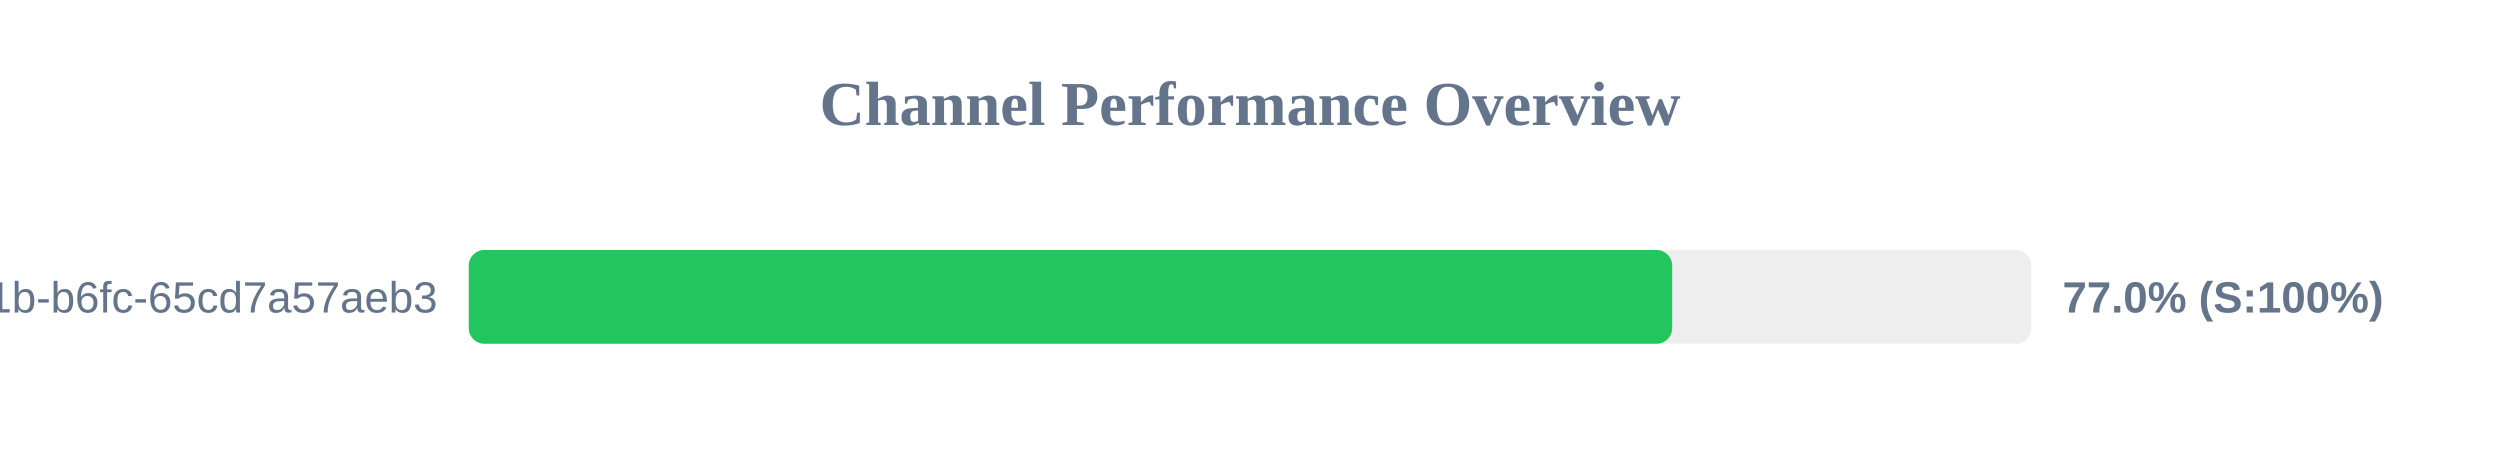
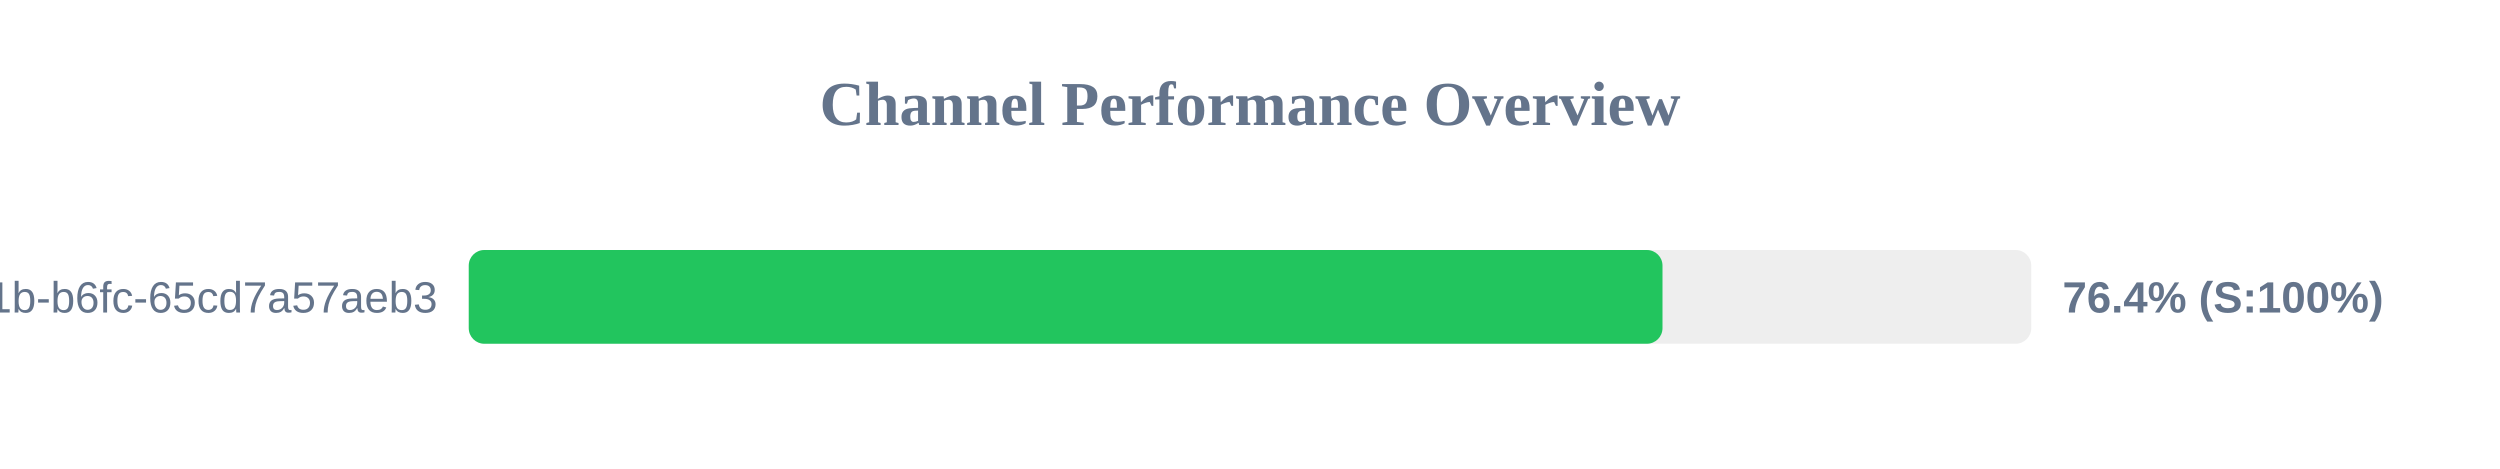
<svg xmlns="http://www.w3.org/2000/svg" width="800" height="150" version="1.1">
  <style>
        .row { font: 14px Arial; fill: #64748b; }
        .score { font: bold 14px Arial; fill: #64748b; }
    </style>
  <text x="400" y="40" text-anchor="middle" font-size="20px" font-weight="bold" fill="#64748b">Channel Performance Overview</text>
  <rect x="150" y="80" width="500" height="30" fill="#eee" rx="5" />
-   <rect x="150" y="80" width="385.1" height="30" fill="#22c55e" rx="5" />
+   <rect x="150" y="80" width="382.0" height="30" fill="#22c55e" rx="5" />
  <text x="140" y="100" text-anchor="end" class="row">?uuid=9c859345-959f-491b-b6fc-65cd7a57aeb3</text>
-   <text x="660" y="100" text-anchor="start" class="score">77.0% (S:100%)</text>
+   <text x="660" y="100" text-anchor="start" class="score">76.4% (S:100%)</text>
</svg>
